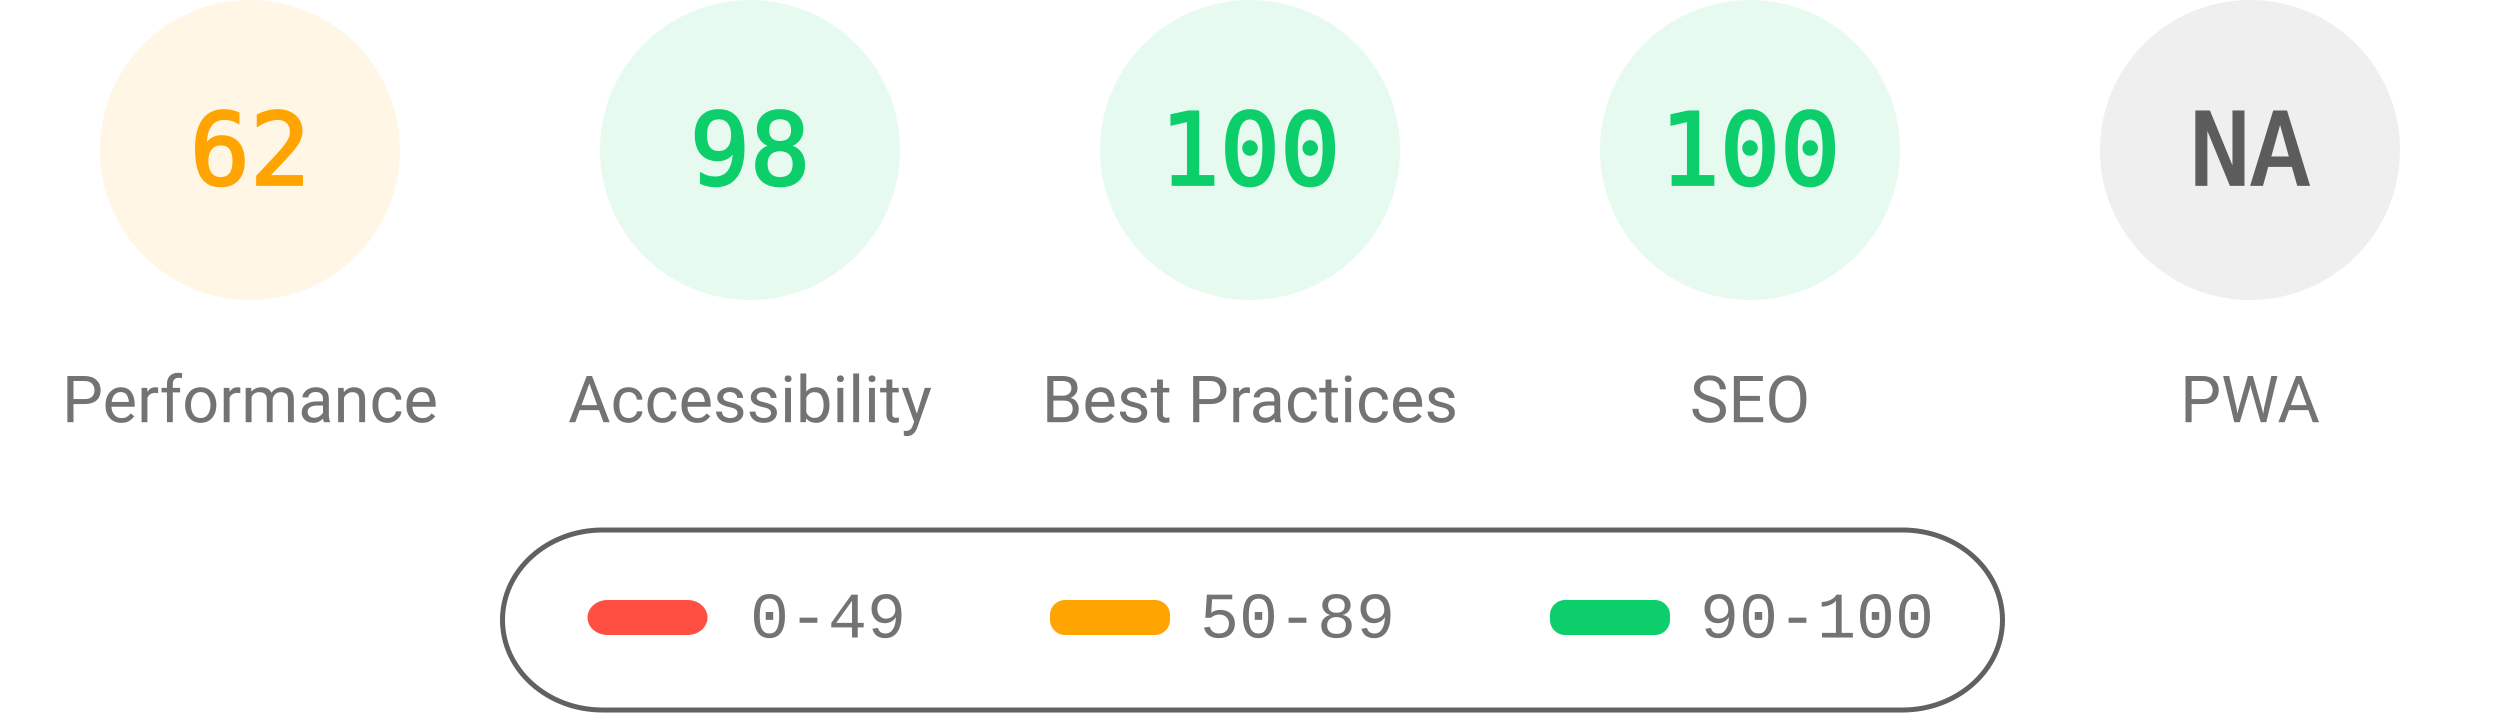
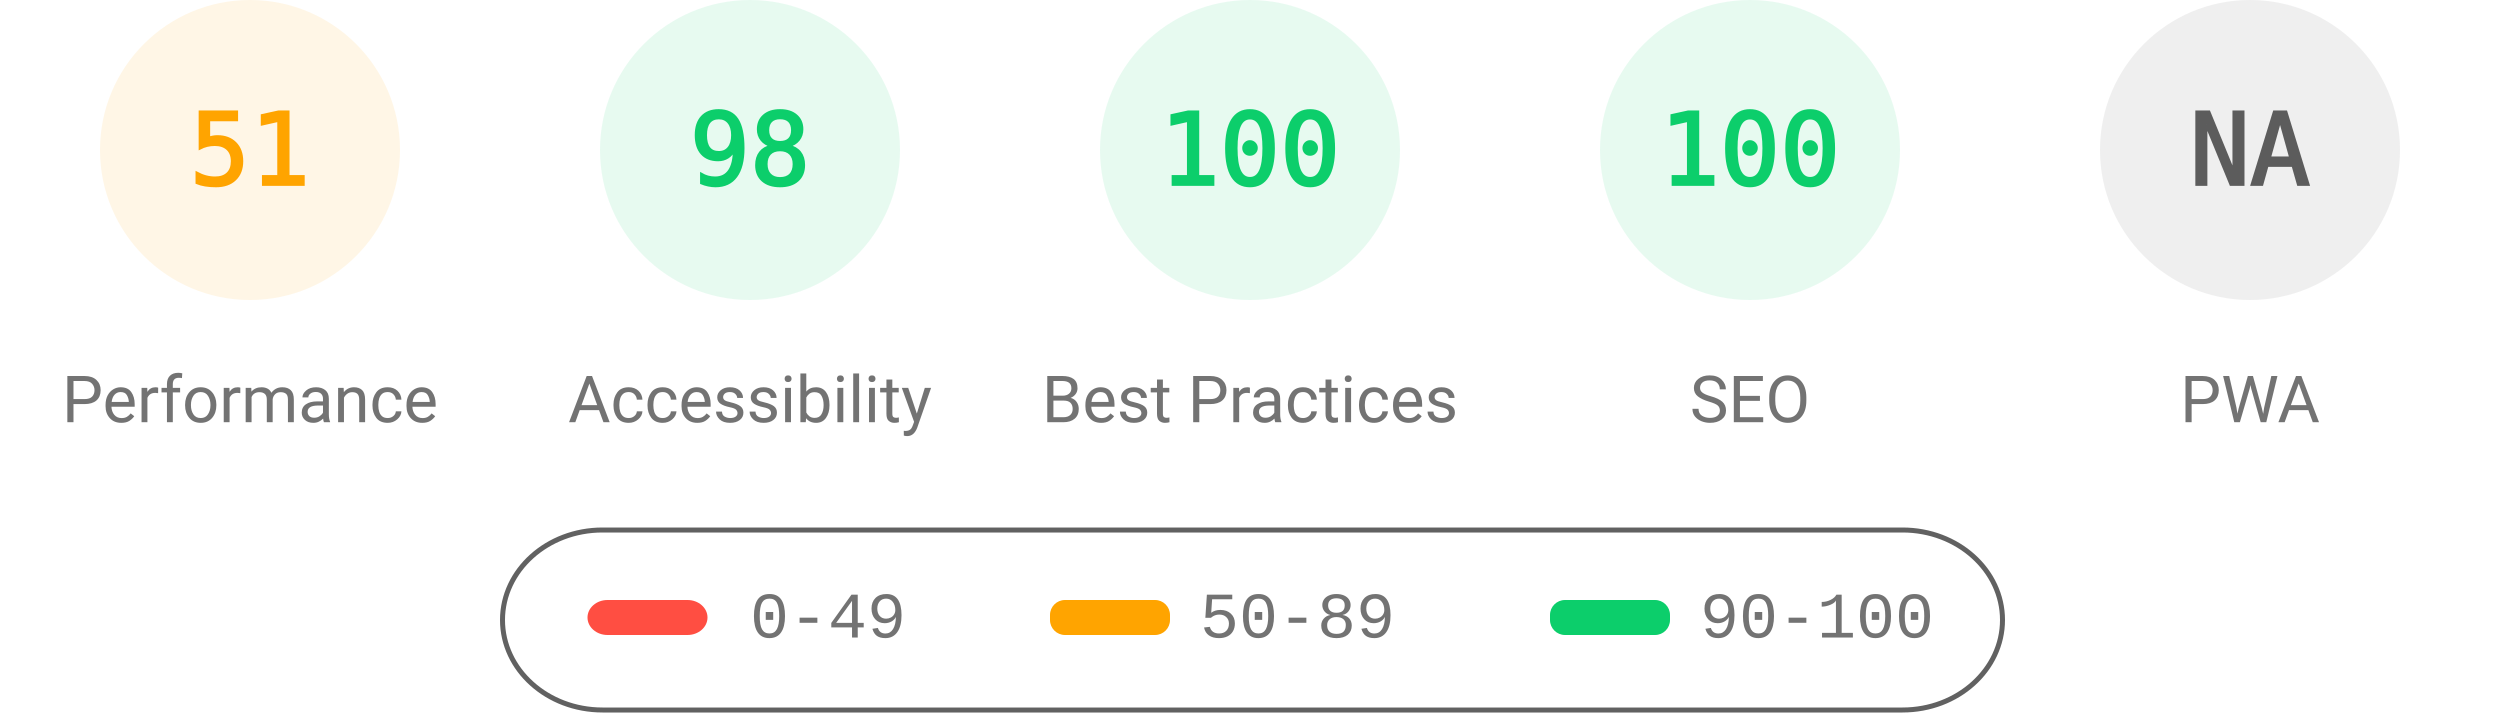
<svg xmlns="http://www.w3.org/2000/svg" fill="none" width="1000" height="285">
  <style>.gauge-base{opacity:.1}.gauge-arc{fill:none;animation-delay:250ms;stroke-linecap:round;transform:rotate(-90deg);transform-origin:100px 60px;animation:load-gauge 1s ease forwards}.guage-text{font-size:40px;font-family:monospace;text-align:center}.guage-red{color:#ff4e42;fill:#ff4e42;stroke:#ff4e42}.guage-orange{color:#ffa400;fill:#ffa400;stroke:#ffa400}.guage-green{color:#0cce6b;fill:#0cce6b;stroke:#0cce6b}.guage-undefined{color:#5c5c5c;fill:#5c5c5c;stroke:#5c5c5c}.guage-title{color:#737373;fill:#737373;stroke:none;font-size:26px;line-height:26px;font-family:Roboto,Halvetica,Arial,sans-serif}@keyframes load-gauge{from{stroke-dasharray:0 352.858}}</style>
  <svg class="guage-div guage-perf guage-orange" viewBox="0 0 200 200" width="200" height="200">
    <circle class="gauge-base" r="56" cx="100" cy="60" stroke-width="8" />
-     <circle class="gauge-arc guage-arc-1" r="56" cx="100" cy="60" stroke-width="8" style="stroke-dasharray:218.152,351.858" />
-     <text class="guage-text" x="100" y="60" alignment-baseline="central" dominant-baseline="central" text-anchor="middle">62</text>
+     <circle class="gauge-arc guage-arc-1" r="56" cx="100" cy="60" stroke-width="8" style="stroke-dasharray:179.448,351.858" />
+     <text class="guage-text" x="100" y="60" alignment-baseline="central" dominant-baseline="central" text-anchor="middle">51</text>
    <text class="guage-title" x="100" y="160" alignment-baseline="central" dominant-baseline="central" text-anchor="middle">Performance</text>
  </svg>
  <svg class="guage-div guage-acc guage-green" viewBox="0 0 200 200" width="200" height="200" x="200">
    <circle class="gauge-base" r="56" cx="100" cy="60" stroke-width="8" />
    <circle class="gauge-arc guage-arc-2" r="56" cx="100" cy="60" stroke-width="8" style="stroke-dasharray:344.821,351.858" />
    <text class="guage-text" x="100" y="60" alignment-baseline="central" dominant-baseline="central" text-anchor="middle">98</text>
    <text class="guage-title" x="100" y="160" alignment-baseline="central" dominant-baseline="central" text-anchor="middle">Accessibility</text>
  </svg>
  <svg class="guage-div guage-best guage-green" viewBox="0 0 200 200" width="200" height="200" x="400">
    <circle class="gauge-base" r="56" cx="100" cy="60" stroke-width="8" />
    <circle class="gauge-arc guage-arc-3" r="56" cx="100" cy="60" stroke-width="8" style="stroke-dasharray:351.858,351.858" />
    <text class="guage-text" x="100" y="60" alignment-baseline="central" dominant-baseline="central" text-anchor="middle">100</text>
    <text class="guage-title" x="100" y="160" alignment-baseline="central" dominant-baseline="central" text-anchor="middle">Best Practices</text>
  </svg>
  <svg class="guage-div guage-seo guage-green" viewBox="0 0 200 200" width="200" height="200" x="600">
    <circle class="gauge-base" r="56" cx="100" cy="60" stroke-width="8" />
    <circle class="gauge-arc guage-arc-4" r="56" cx="100" cy="60" stroke-width="8" style="stroke-dasharray:351.858,351.858" />
    <text class="guage-text" x="100" y="60" alignment-baseline="central" dominant-baseline="central" text-anchor="middle">100</text>
    <text class="guage-title" x="100" y="160" alignment-baseline="central" dominant-baseline="central" text-anchor="middle">SEO</text>
  </svg>
  <svg class="guage-div guage-pwa guage-undefined" viewBox="0 0 200 200" width="200" height="200" x="800">
    <circle class="gauge-base" r="56" cx="100" cy="60" stroke-width="8" />
    <circle class="gauge-arc guage-arc-4" r="56" cx="100" cy="60" stroke-width="8" style="stroke-dasharray:351.858,351.858" />
    <text class="guage-text" x="100" y="60" alignment-baseline="central" dominant-baseline="central" text-anchor="middle">NA</text>
    <text class="guage-title" x="100" y="160" alignment-baseline="central" dominant-baseline="central" text-anchor="middle">PWA</text>
  </svg>
  <svg width="604" height="76" x="200" y="210">
    <path fill="none" id="canvas_background" d="M-1-1h604v80H-1z" />
    <rect fill-opacity="0" stroke="#616161" stroke-width="2" rx="40" id="svg_2" height="72" width="600" y="2" x="1" fill="#000" />
    <rect stroke="#000" rx="8" id="svg_3" height="14" width="48" y="30" x="35" stroke-opacity="null" stroke-width="0" fill="#ff4e42" />
    <rect stroke="#000" rx="6" id="svg_4" height="14" width="48" y="30" x="220" stroke-opacity="null" stroke-width="0" fill="#ffa400" />
    <rect stroke="#000" rx="6" id="svg_5" height="14" width="48" y="30" x="420" stroke-opacity="null" stroke-width="0" fill="#0cce6b" />
    <text xml:space="preserve" text-anchor="start" font-family="'Courier New', Courier, monospace" font-size="26" id="svg_6" y="45" x="100" stroke-opacity="null" stroke-width="0" stroke="#000" fill="#737373">0-49</text>
    <text xml:space="preserve" text-anchor="start" font-family="'Courier New', Courier, monospace" font-size="26" id="svg_7" y="45" x="280" stroke-opacity="null" stroke-width="0" stroke="#000" fill="#737373">50-89</text>
    <text xml:space="preserve" text-anchor="start" font-family="'Courier New', Courier, monospace" font-size="26" id="svg_8" y="45" x="480" stroke-opacity="null" stroke-width="0" stroke="#000" fill="#737373">90-100</text>
  </svg>
</svg>
